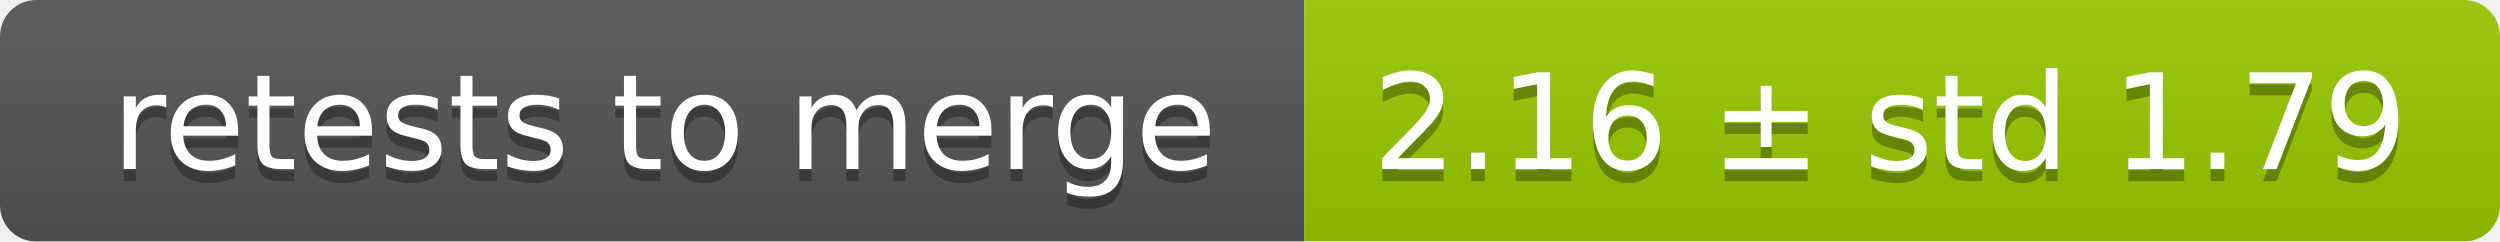
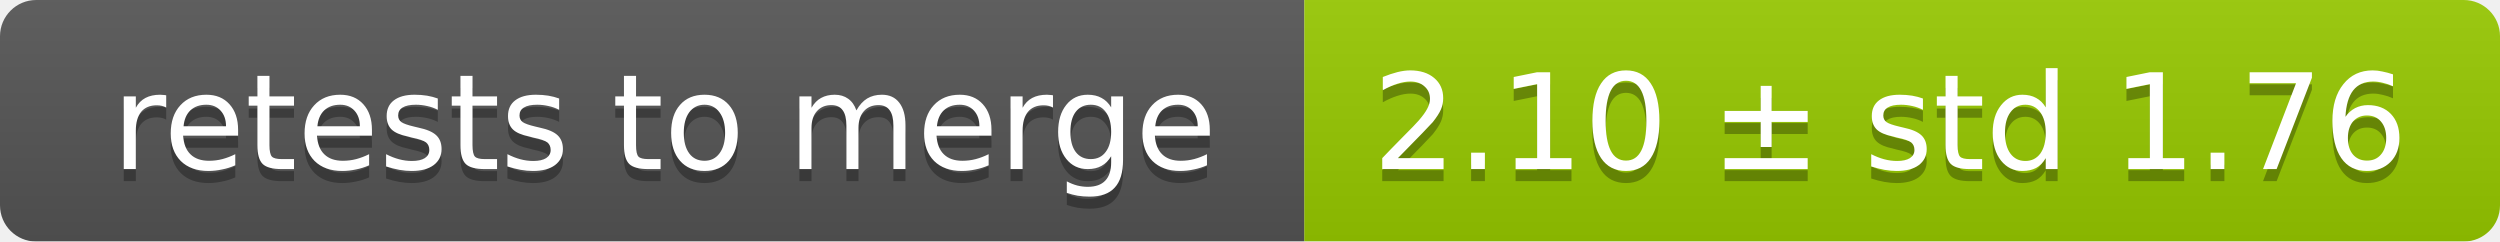
<svg xmlns="http://www.w3.org/2000/svg" width="207" height="20">
  <linearGradient id="smooth" x2="0" y2="100%">
    <stop offset="0" stop-color="#bbb" stop-opacity=".1" />
    <stop offset="1" stop-opacity=".1" />
  </linearGradient>
  <mask id="round">
    <rect width="207" height="20" rx="3" fill="#fff" />
  </mask>
  <g mask="url(#round)">
    <rect width="108" height="20" fill="#555" />
    <rect x="108" width="99" height="20" fill="#97ca00" />
    <rect width="207" height="20" fill="url(#smooth)" />
  </g>
  <g fill="#fff" text-anchor="middle" font-family="DejaVu Sans,Verdana,Geneva,sans-serif" font-size="11">
    <text x="55" y="15" fill="#010101" fill-opacity=".3">retests to merge</text>
    <text x="55" y="14">retests to merge</text>
-     <text x="156.5" y="15" fill="#010101" fill-opacity=".3">2.16 ± std 1.79</text>
-     <text x="156.5" y="14">2.16 ± std 1.79</text>
+     <text x="156.5" y="15" fill="#010101" fill-opacity=".3">2.10 ± std 1.76</text>
+     <text x="156.5" y="14">2.10 ± std 1.76</text>
  </g>
</svg>
